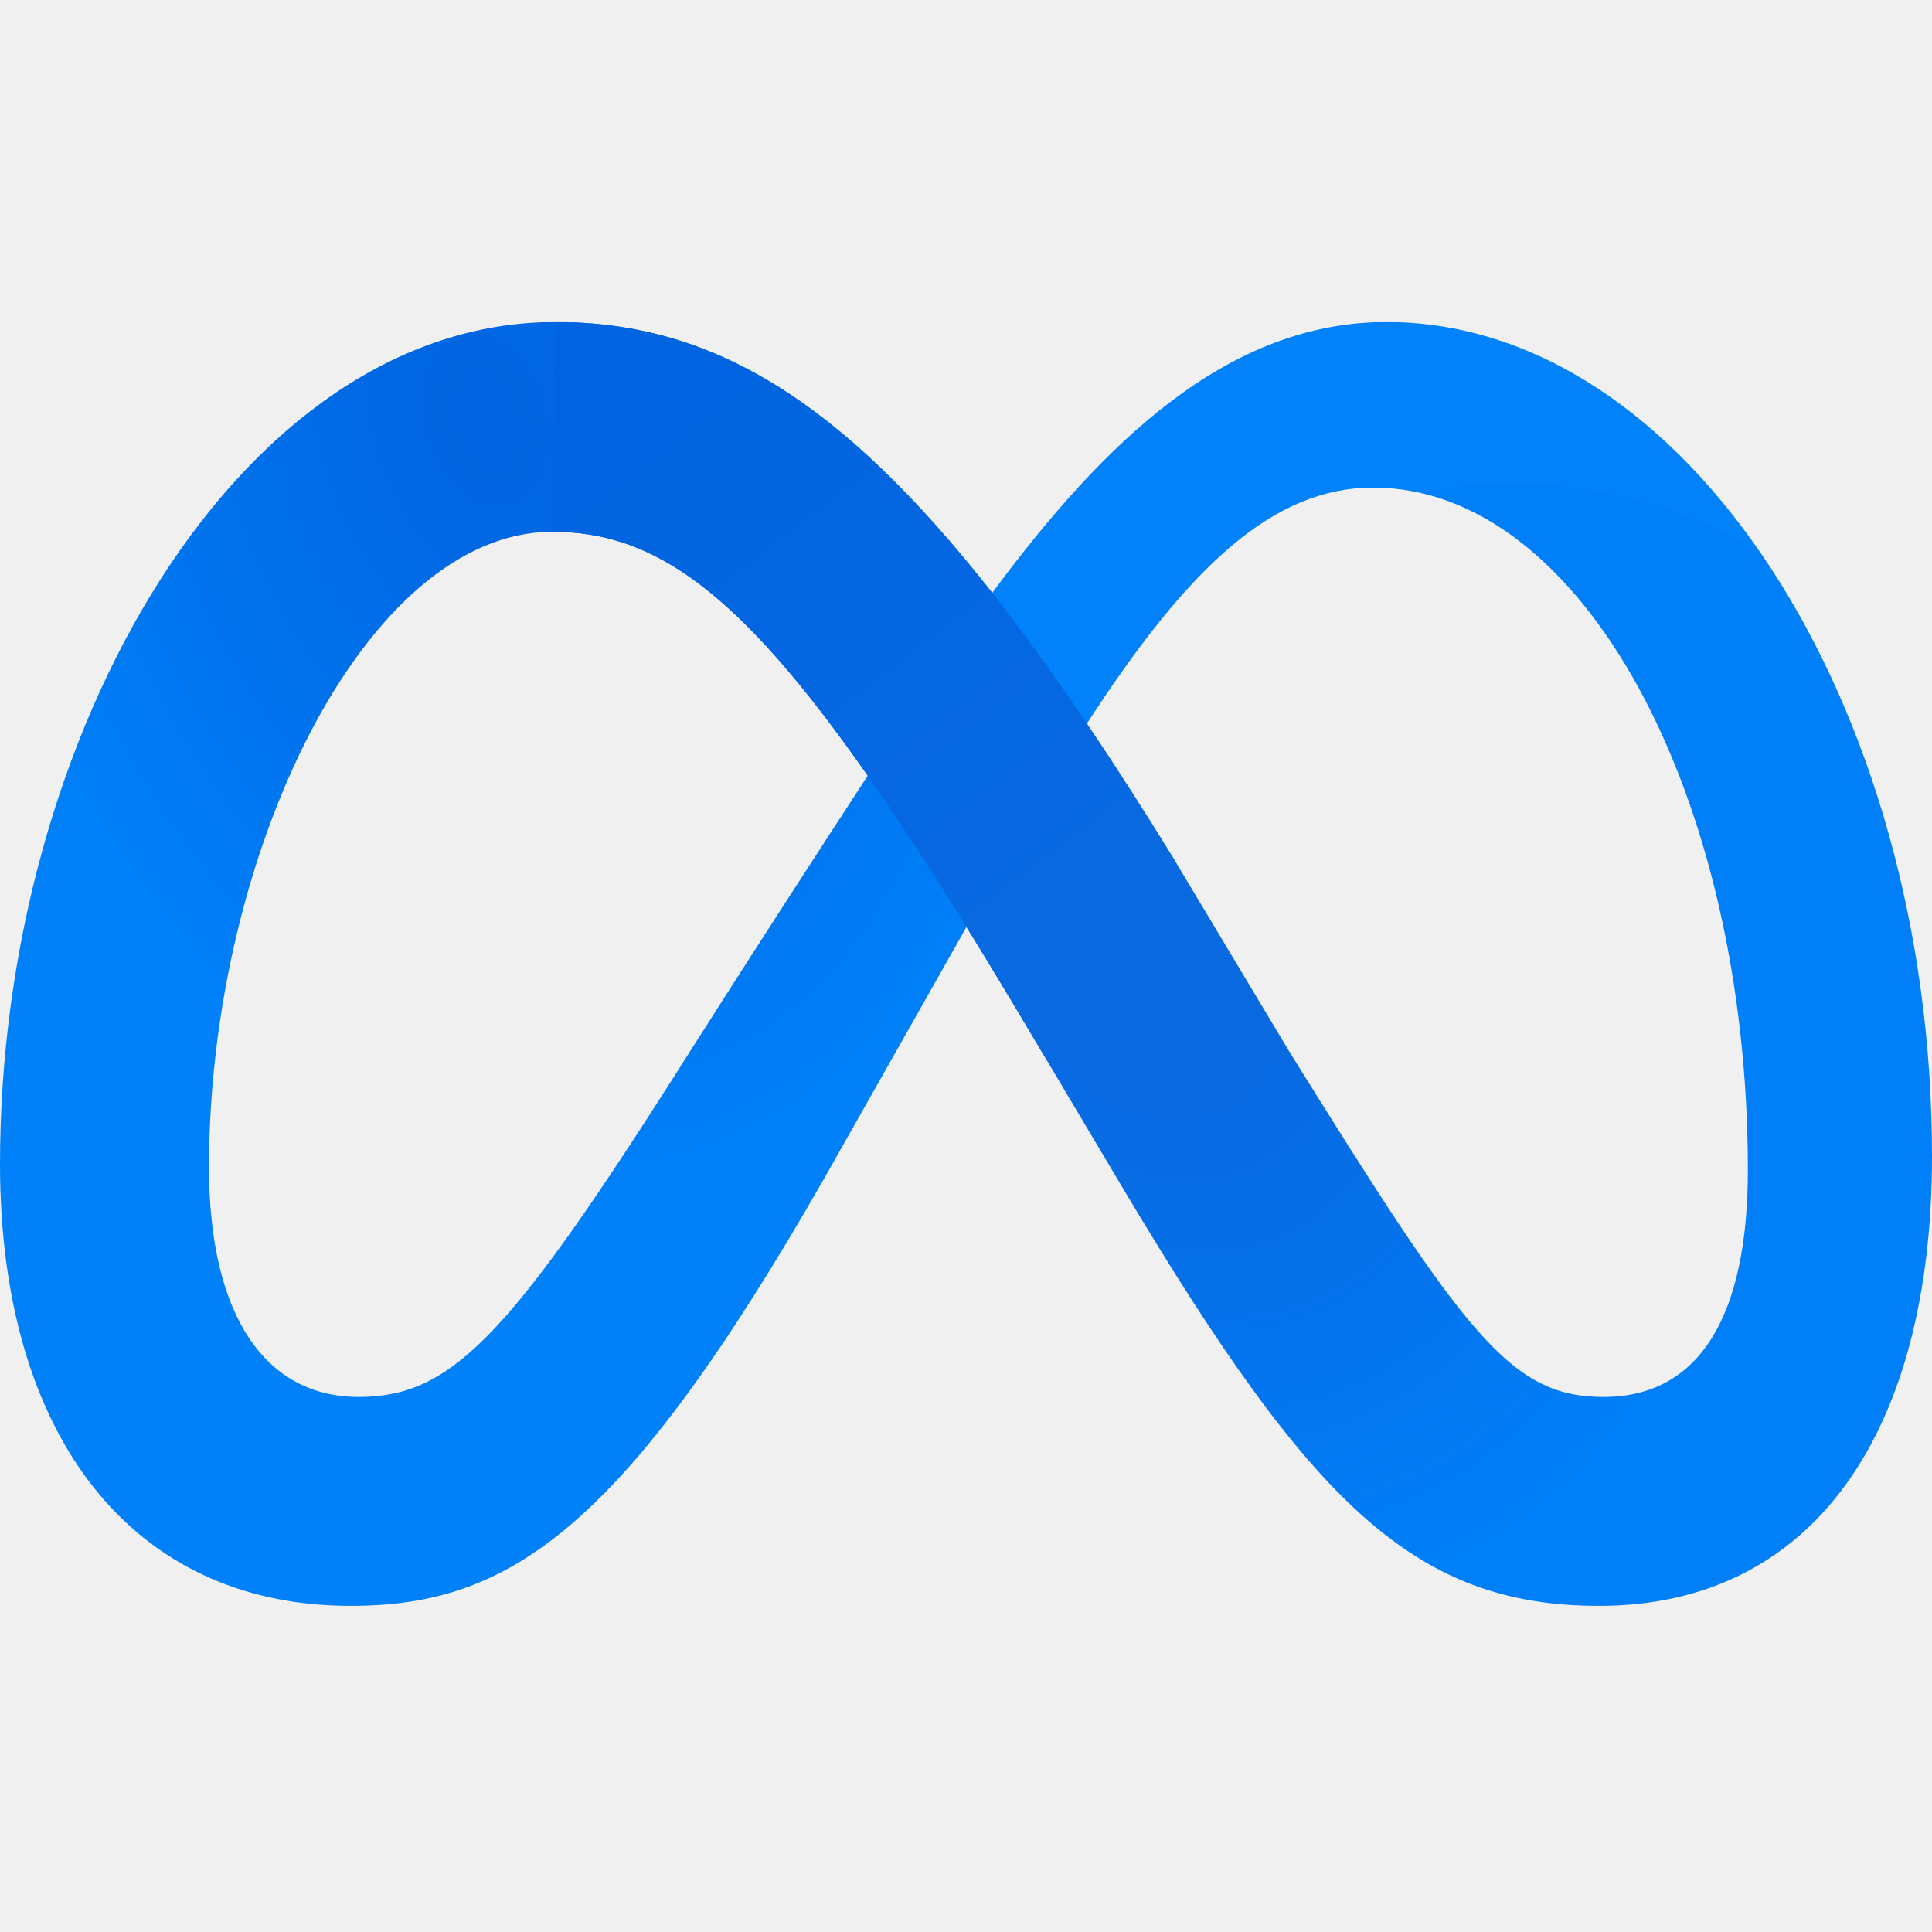
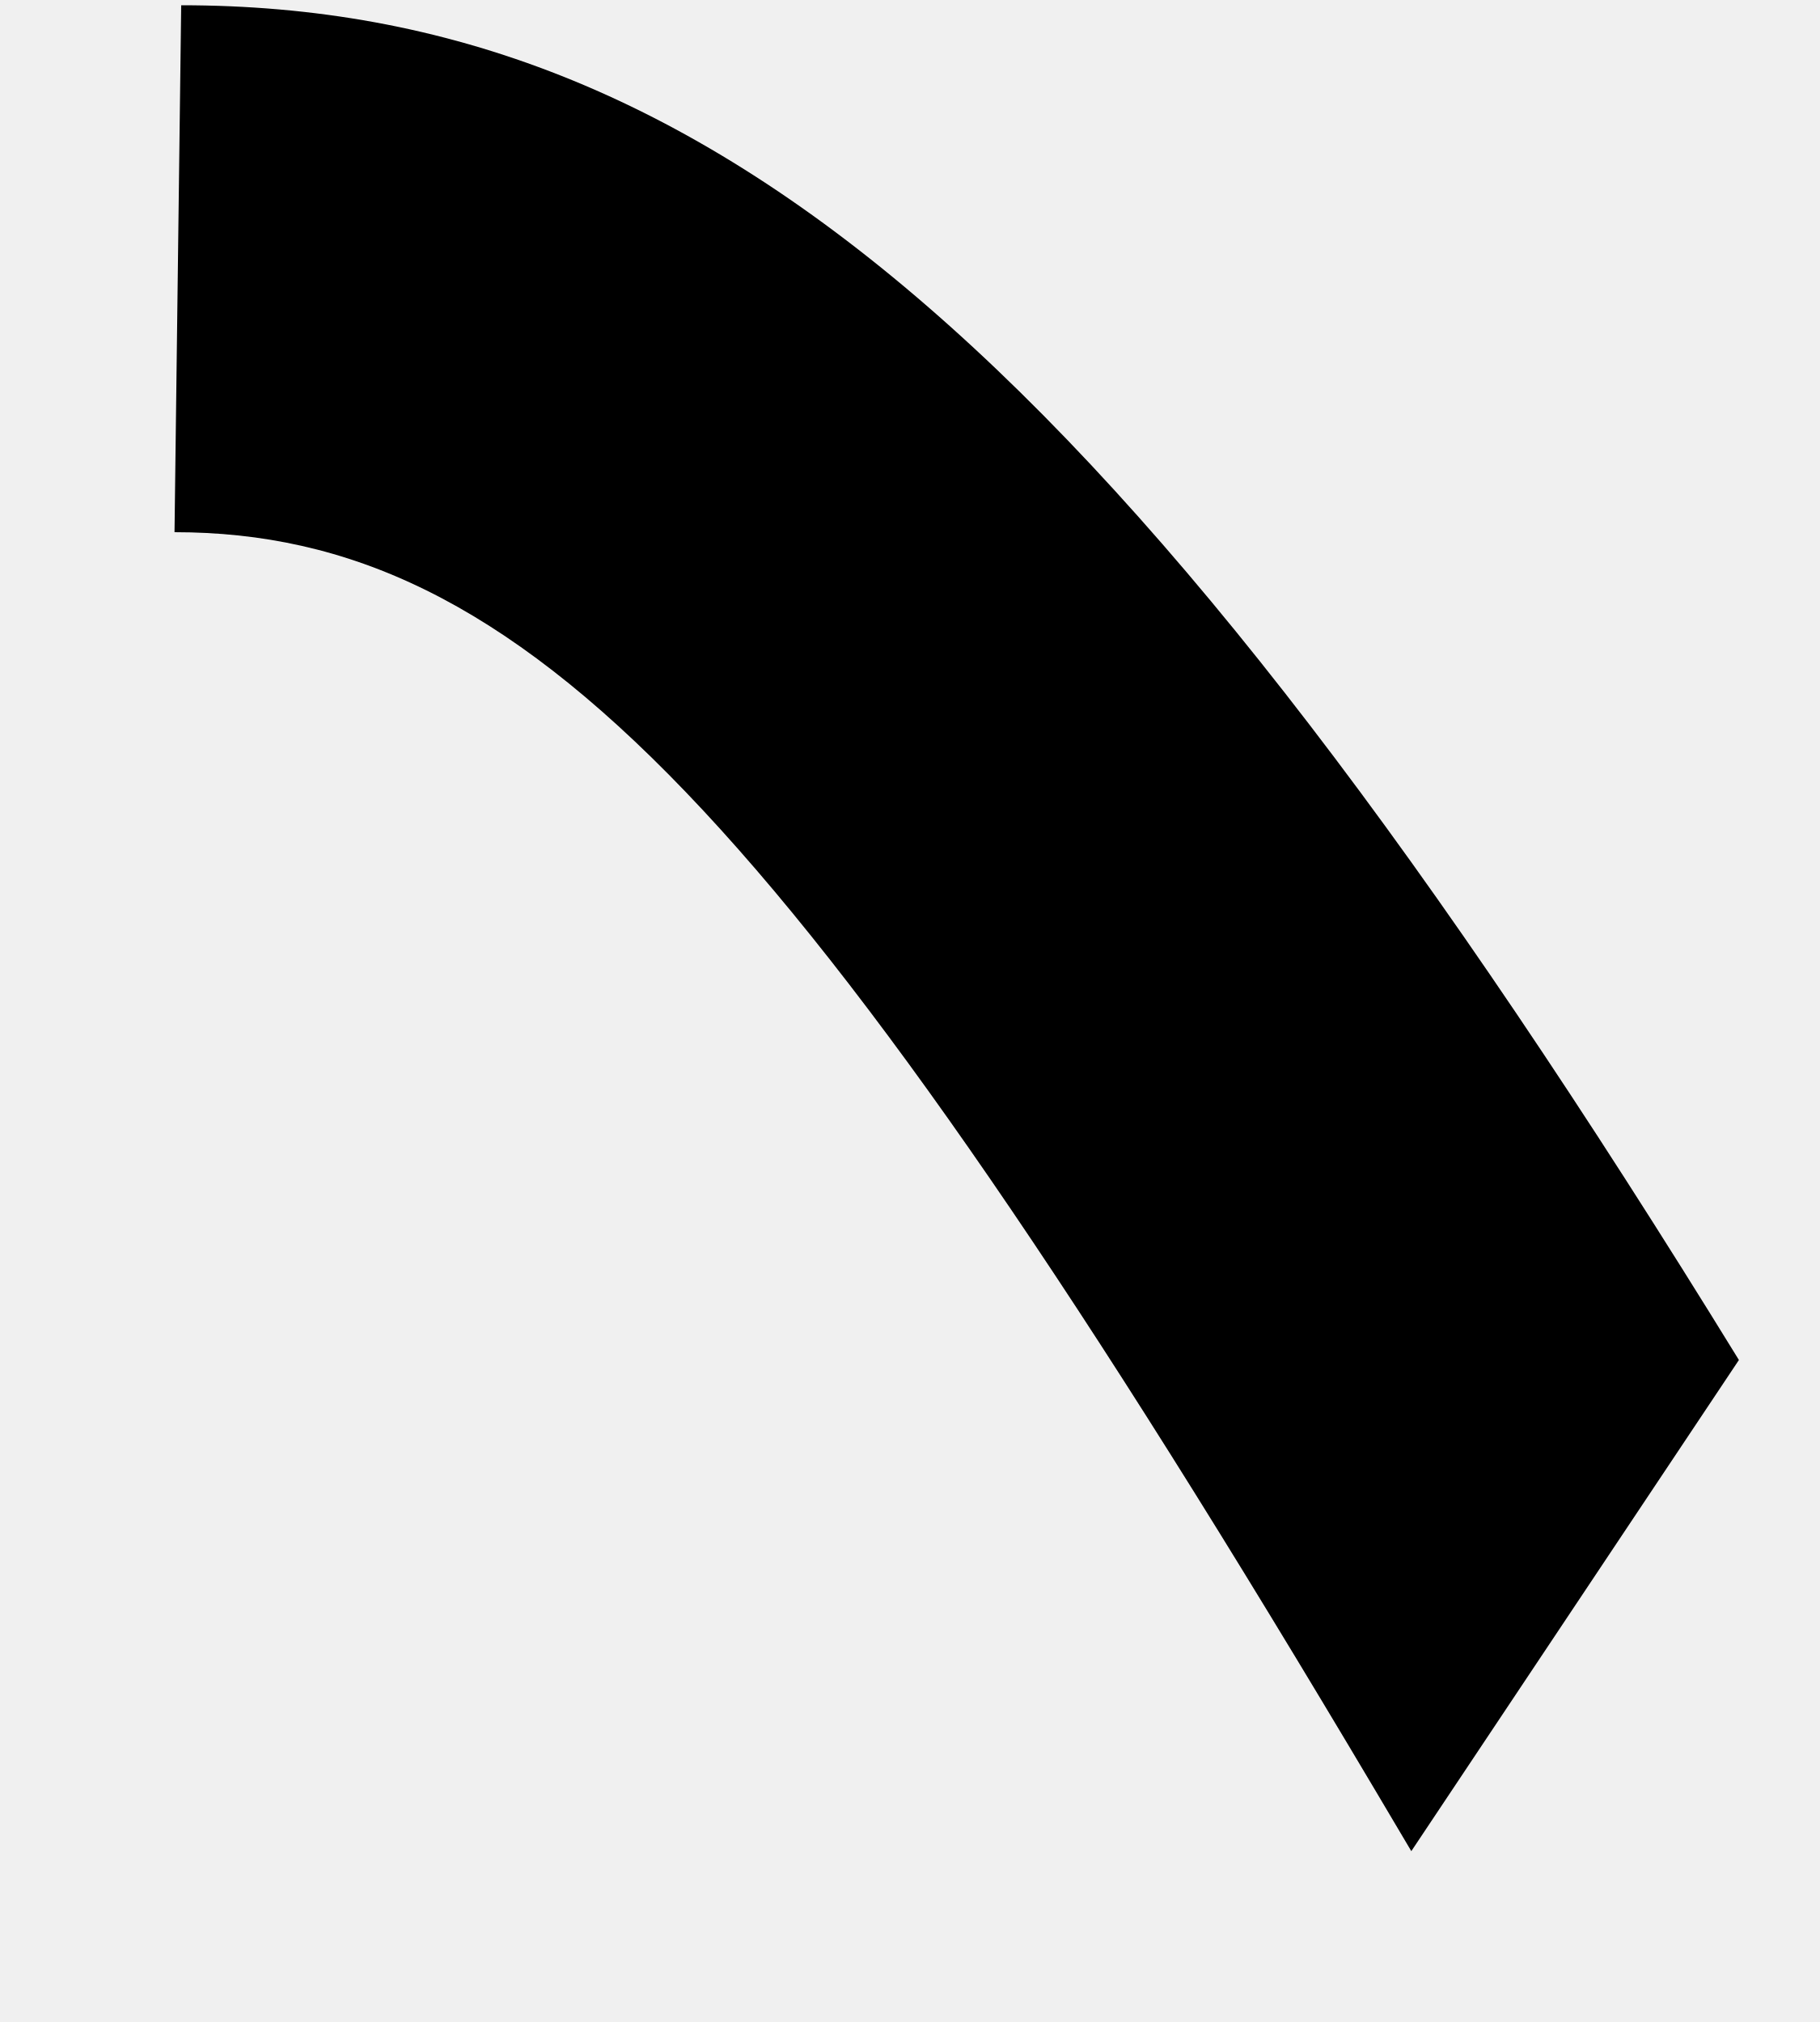
- <svg xmlns="http://www.w3.org/2000/svg" width="16" height="16" viewBox="0 0 16 16" fill="none">
-   <mask id="mask0_31_19060" style="mask-type:luminance" maskUnits="userSpaceOnUse" x="0" y="2" width="16" height="12">
-     <path d="M16 2.667H0V13.299H16V2.667Z" fill="white" />
-   </mask>
-   <g mask="url(#mask0_31_19060)">
-     <mask id="mask1_31_19060" style="mask-type:luminance" maskUnits="userSpaceOnUse" x="0" y="2" width="16" height="12">
-       <path d="M11.483 2.667C10.171 2.667 9.146 3.655 8.217 4.91C6.941 3.286 5.874 2.667 4.598 2.667C1.994 2.667 0 6.054 0 9.64C0 11.884 1.086 13.299 2.904 13.299C4.212 13.299 5.154 12.682 6.827 9.757C6.827 9.757 7.524 8.526 8.004 7.677C8.172 7.949 8.349 8.241 8.535 8.555L9.32 9.875C10.848 12.432 11.7 13.299 13.243 13.299C15.014 13.299 16 11.864 16 9.574C16 5.82 13.96 2.667 11.483 2.667ZM5.551 8.965C4.194 11.092 3.725 11.569 2.97 11.569C2.192 11.569 1.731 10.886 1.731 9.669C1.731 7.066 3.028 4.404 4.576 4.404C5.413 4.404 6.114 4.888 7.186 6.424C6.168 7.986 5.551 8.965 5.551 8.965ZM10.671 8.698L9.733 7.133C9.479 6.72 9.235 6.34 9.001 5.993C9.846 4.688 10.544 4.038 11.373 4.038C13.096 4.038 14.475 6.575 14.475 9.691C14.475 10.879 14.086 11.569 13.28 11.569C12.507 11.569 12.138 11.058 10.671 8.698Z" fill="white" />
-     </mask>
-     <g mask="url(#mask1_31_19060)">
-       <ellipse cx="11.351" cy="6.223" rx="4.237" ry="4.038" transform="rotate(-157.57 11.3515 6.2232)" fill="#0181FA" />
-       <path d="M17 9C17 11.761 14.985 14 12.5 14C10.015 14 8 12.261 8 9.5C8 6.739 10.015 4 12.5 4C14.985 4 17 6.239 17 9Z" fill="url(#paint0_radial_31_19060)" />
-       <ellipse cx="3.963" cy="7.854" rx="4.065" ry="5.934" transform="rotate(-157.57 3.96321 7.85399)" fill="url(#paint1_radial_31_19060)" />
-     </g>
-     <path d="M9.733 7.133C7.699 3.825 6.345 2.667 4.598 2.667L4.576 4.404C5.72 4.404 6.607 5.306 8.535 8.555L8.653 8.753L9.733 7.133Z" fill="url(#paint2_linear_31_19060)" />
-   </g>
+ <svg xmlns="http://www.w3.org/2000/svg" viewBox="0 0 9 10">
+   <path d="M8.599 6.726C5.548 1.764 3.517 0.026 0.896 0.026L0.863 2.632C2.579 2.632 3.91 3.985 6.803 8.858L6.979 9.155L8.599 6.726Z" />
  <defs>
-     <radialGradient id="paint0_radial_31_19060" cx="0" cy="0" r="1" gradientUnits="userSpaceOnUse" gradientTransform="translate(9.5 8) rotate(57.7244) scale(5.61805 4.45333)">
-       <stop offset="0.212" stop-color="#0869E1" />
-       <stop offset="1" stop-color="#007FF8" />
-     </radialGradient>
-     <radialGradient id="paint1_radial_31_19060" cx="0" cy="0" r="1" gradientUnits="userSpaceOnUse" gradientTransform="translate(5.5905 11.8926) rotate(-129.956) scale(9.96243 6.83075)">
-       <stop offset="0.038" stop-color="#0164E0" />
-       <stop offset="0.683" stop-color="#0081FA" />
-     </radialGradient>
-     <linearGradient id="paint2_linear_31_19060" x1="9.203" y1="8.333" x2="4.775" y2="2.531" gradientUnits="userSpaceOnUse">
+     <linearGradient x1="7.804" y1="8.525" x2="1.162" y2="-0.177" gradientUnits="userSpaceOnUse">
      <stop offset="0.134" stop-color="#0869E1" />
      <stop offset="0.873" stop-color="#0064E0" />
    </linearGradient>
  </defs>
</svg>
